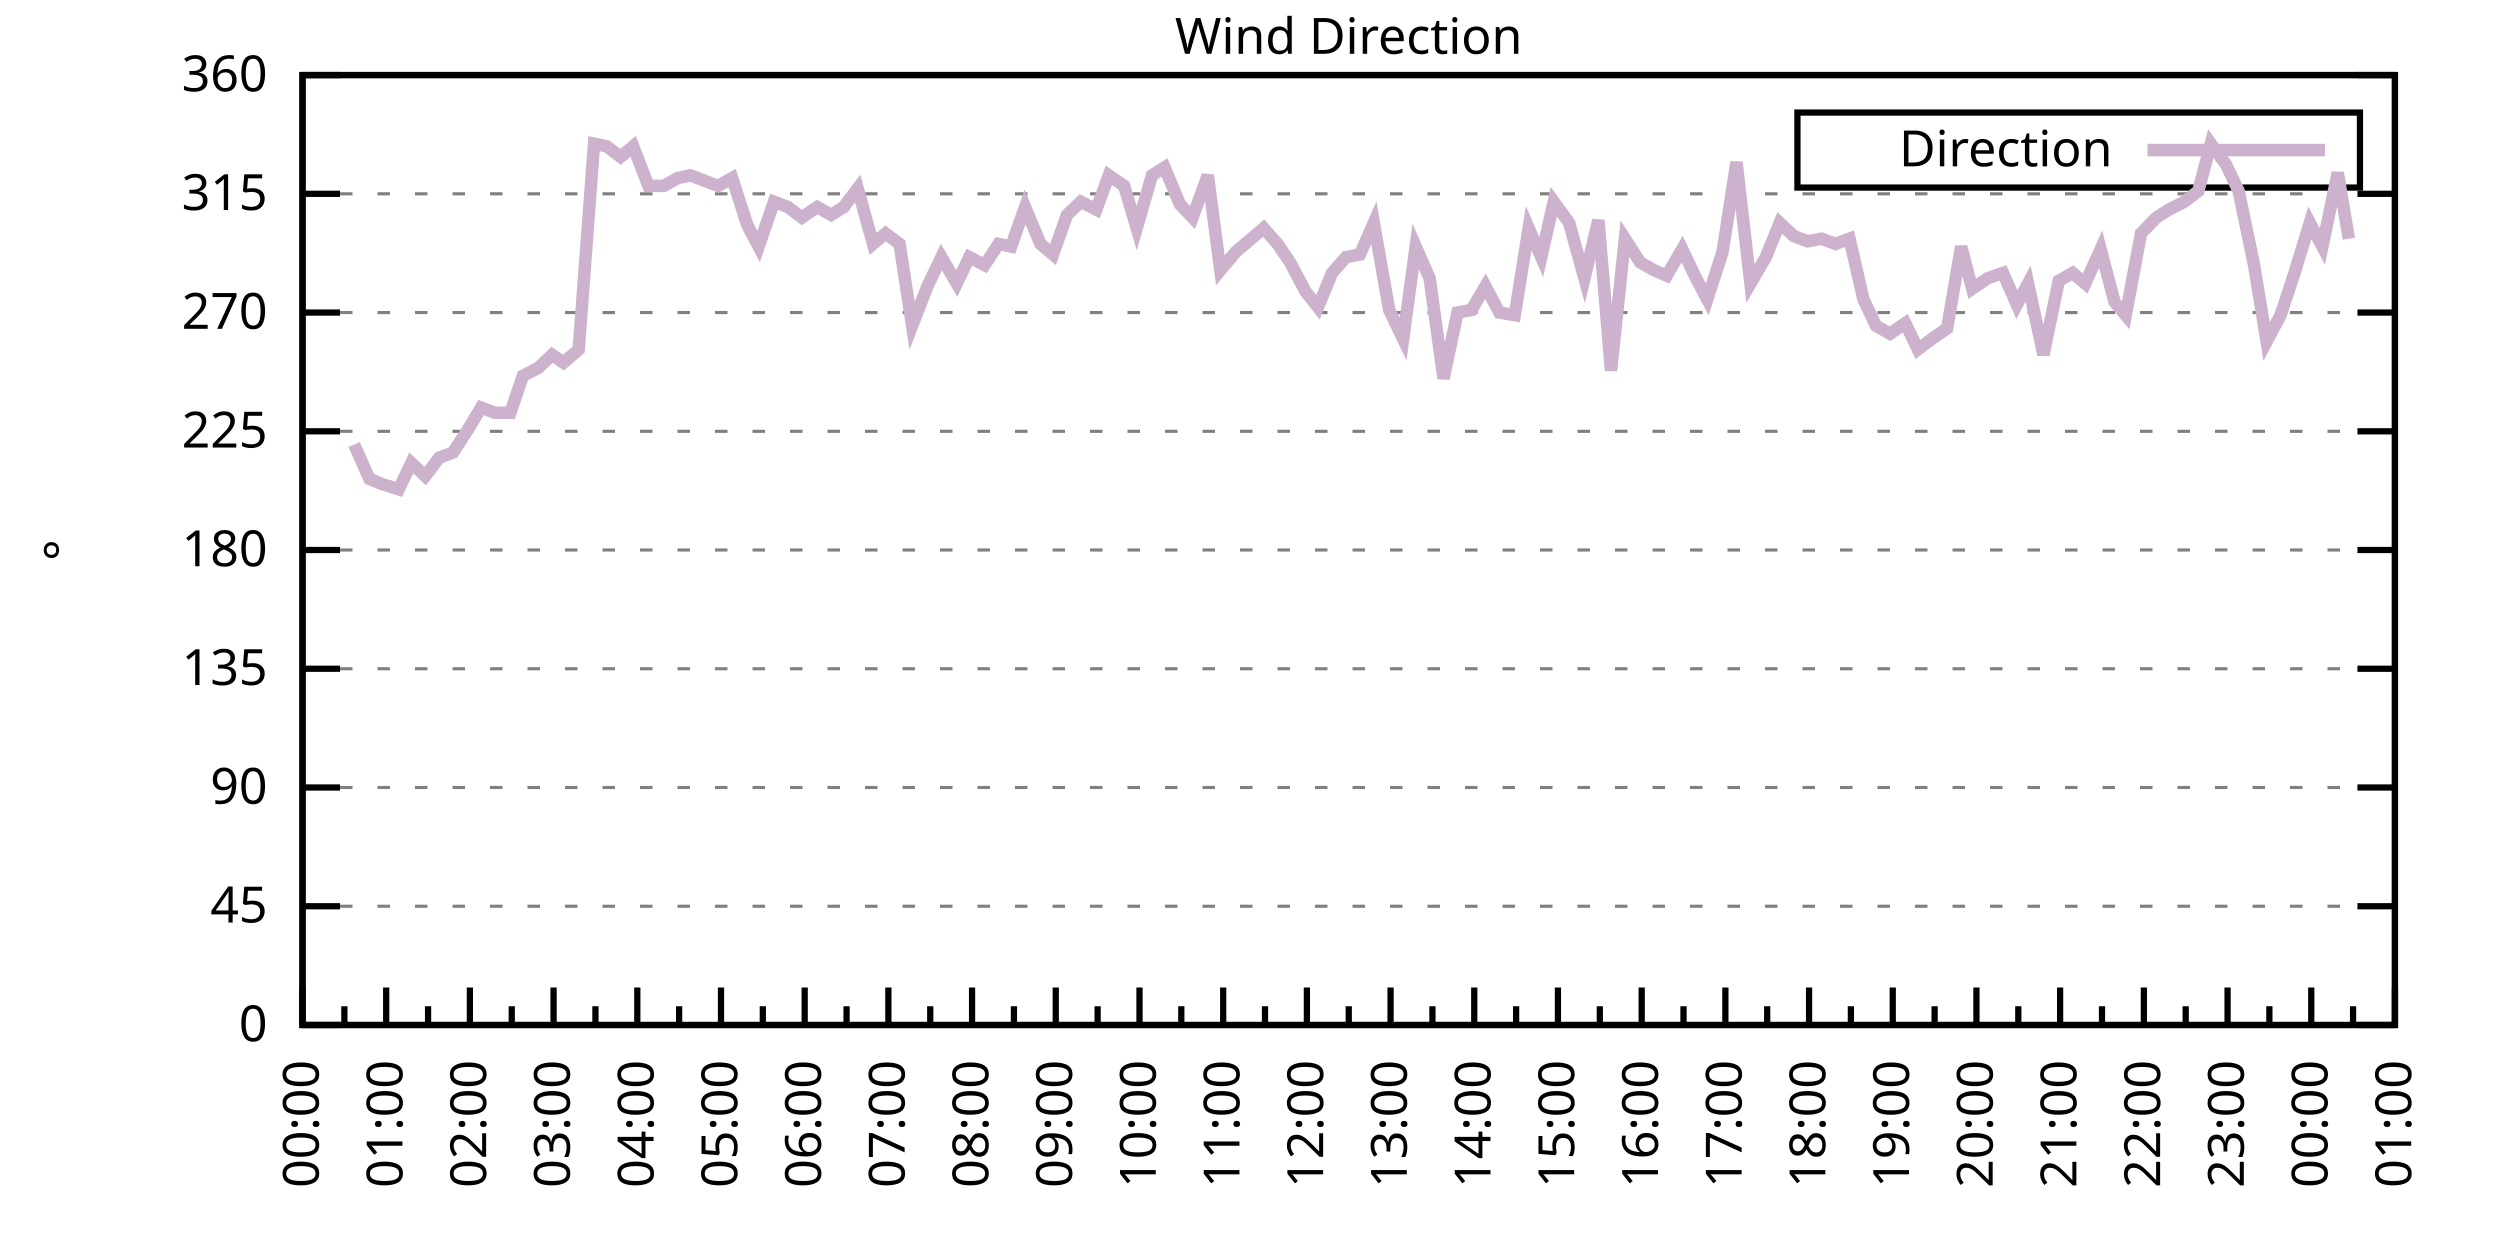
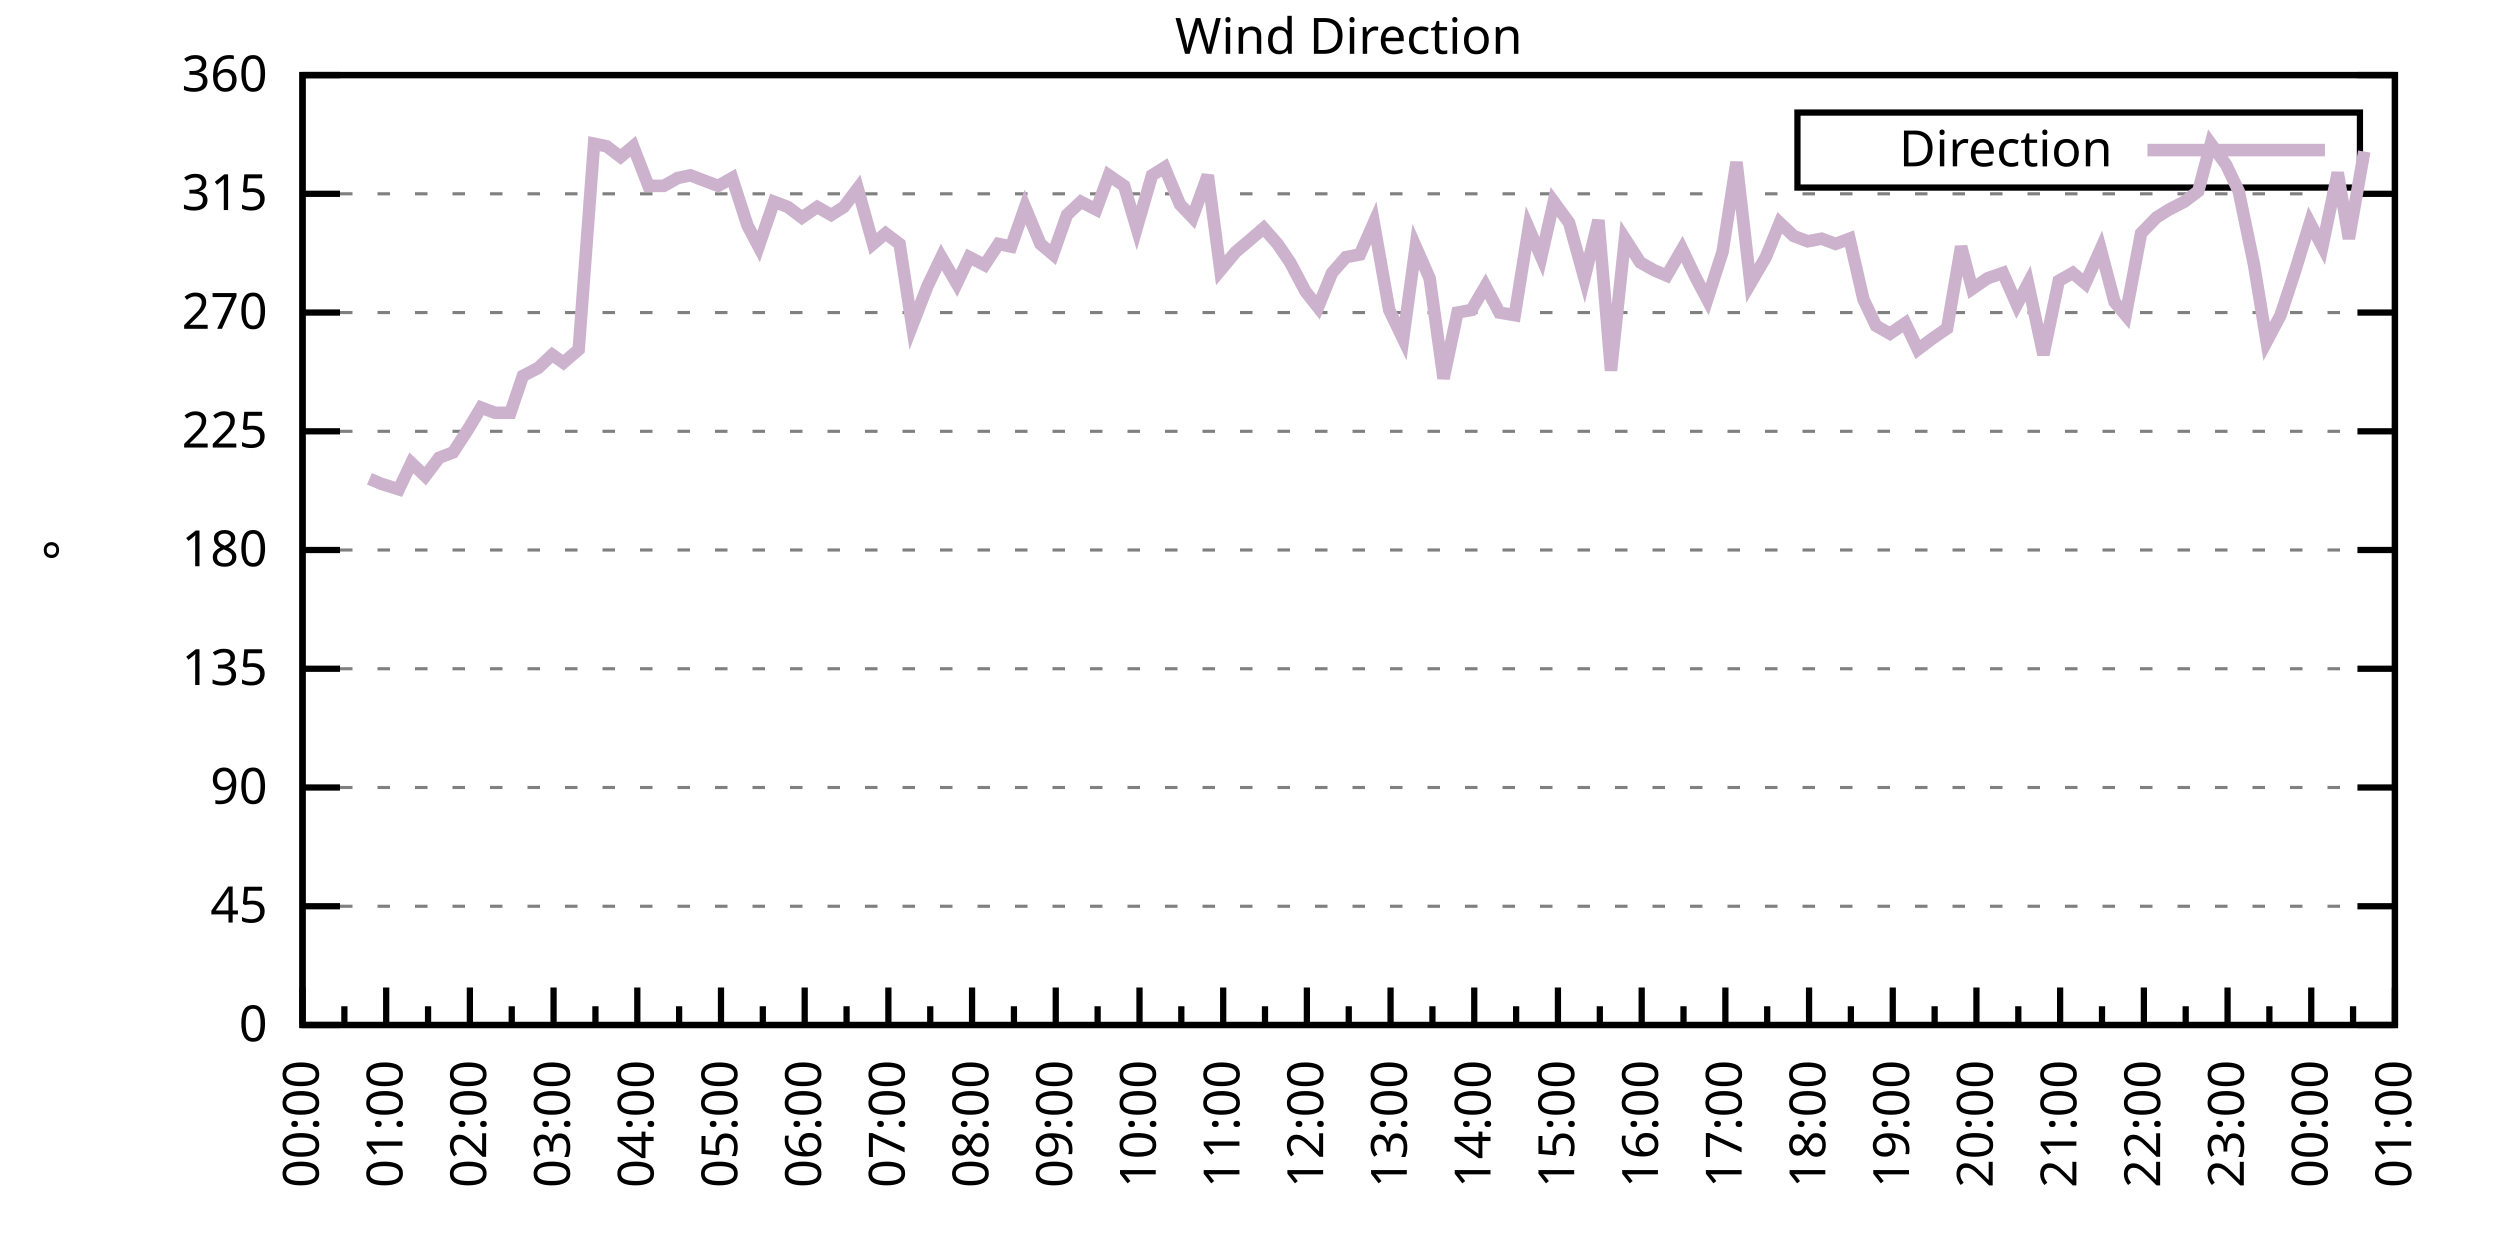
<svg xmlns="http://www.w3.org/2000/svg" xmlns:xlink="http://www.w3.org/1999/xlink" width="400" height="200" viewBox="0 0 400 200">
  <g id="gnuplot_canvas">
    <rect x="0" y="0" width="400" height="200" fill="none" />
    <defs>
      <circle id="gpDot" r="0.5" stroke-width="0.5" stroke="currentColor" />
      <path id="gpPt0" stroke-width="0.333" stroke="currentColor" d="M-1,0 h2 M0,-1 v2" />
      <path id="gpPt1" stroke-width="0.333" stroke="currentColor" d="M-1,-1 L1,1 M1,-1 L-1,1" />
      <path id="gpPt2" stroke-width="0.333" stroke="currentColor" d="M-1,0 L1,0 M0,-1 L0,1 M-1,-1 L1,1 M-1,1 L1,-1" />
      <rect id="gpPt3" stroke-width="0.333" stroke="currentColor" x="-1" y="-1" width="2" height="2" />
      <rect id="gpPt4" stroke-width="0.333" stroke="currentColor" fill="currentColor" x="-1" y="-1" width="2" height="2" />
      <circle id="gpPt5" stroke-width="0.333" stroke="currentColor" cx="0" cy="0" r="1" />
      <use xlink:href="#gpPt5" id="gpPt6" fill="currentColor" stroke="none" />
      <path id="gpPt7" stroke-width="0.333" stroke="currentColor" d="M0,-1.33 L-1.33,0.67 L1.33,0.67 z" />
      <use xlink:href="#gpPt7" id="gpPt8" fill="currentColor" stroke="none" />
      <use xlink:href="#gpPt7" id="gpPt9" stroke="currentColor" transform="rotate(180)" />
      <use xlink:href="#gpPt9" id="gpPt10" fill="currentColor" stroke="none" />
      <use xlink:href="#gpPt3" id="gpPt11" stroke="currentColor" transform="rotate(45)" />
      <use xlink:href="#gpPt11" id="gpPt12" fill="currentColor" stroke="none" />
      <path id="gpPt13" stroke-width="0.333" stroke="currentColor" d="M0,1.330 L1.265,0.411 L0.782,-1.067 L-0.782,-1.076 L-1.265,0.411 z" />
      <use xlink:href="#gpPt13" id="gpPt14" fill="currentColor" stroke="none" />
      <filter id="textbox" filterUnits="objectBoundingBox" x="0" y="0" height="1" width="1">
        <feFlood flood-color="white" flood-opacity="1" result="bgnd" />
        <feComposite in="SourceGraphic" in2="bgnd" operator="atop" />
      </filter>
      <filter id="greybox" filterUnits="objectBoundingBox" x="0" y="0" height="1" width="1">
        <feFlood flood-color="lightgrey" flood-opacity="1" result="grey" />
        <feComposite in="SourceGraphic" in2="grey" operator="atop" />
      </filter>
    </defs>
    <g fill="none" color="white" stroke="currentColor" stroke-width="1.00" stroke-linecap="butt" stroke-linejoin="miter">
</g>
    <g fill="none" color="black" stroke="currentColor" stroke-width="1.00" stroke-linecap="butt" stroke-linejoin="miter">
      <g stroke="none" shape-rendering="crispEdges">
        <polygon fill="rgb(255, 255, 255)" points="48.40,164.00 383.18,164.00 383.18,12.02 48.40,12.02 " />
      </g>
    </g>
    <g fill="none" color="black" stroke="currentColor" stroke-width="1.00" stroke-linecap="butt" stroke-linejoin="miter">
</g>
    <g fill="none" color="black" stroke="black" stroke-width="0.50" stroke-linecap="butt" stroke-linejoin="miter">
</g>
    <g fill="none" color="gray" stroke="currentColor" stroke-width="0.50" stroke-linecap="butt" stroke-linejoin="miter">
      <path stroke="gray" stroke-dasharray="2,4" class="gridline" d="M48.40,164.00 L383.19,164.00  " />
    </g>
    <g fill="none" color="gray" stroke="gray" stroke-width="1.00" stroke-linecap="butt" stroke-linejoin="miter">
</g>
    <g fill="none" color="black" stroke="currentColor" stroke-width="1.00" stroke-linecap="butt" stroke-linejoin="miter">
      <path stroke="black" d="M48.40,164.00 L54.40,164.00 M383.19,164.00 L377.19,164.00  " />
      <g transform="translate(42.80,166.60)" stroke="none" fill="black" font-family="Sans" font-size="8.00" text-anchor="end">
        <text>
          <tspan font-family="Sans"> 0</tspan>
        </text>
      </g>
    </g>
    <g fill="none" color="black" stroke="currentColor" stroke-width="1.00" stroke-linecap="butt" stroke-linejoin="miter">
</g>
    <g fill="none" color="black" stroke="black" stroke-width="0.50" stroke-linecap="butt" stroke-linejoin="miter">
</g>
    <g fill="none" color="gray" stroke="currentColor" stroke-width="0.50" stroke-linecap="butt" stroke-linejoin="miter">
      <path stroke="gray" stroke-dasharray="2,4" class="gridline" d="M48.40,145.00 L383.19,145.00  " />
    </g>
    <g fill="none" color="gray" stroke="gray" stroke-width="1.00" stroke-linecap="butt" stroke-linejoin="miter">
</g>
    <g fill="none" color="black" stroke="currentColor" stroke-width="1.00" stroke-linecap="butt" stroke-linejoin="miter">
      <path stroke="black" d="M48.40,145.00 L54.40,145.00 M383.19,145.00 L377.19,145.00  " />
      <g transform="translate(42.80,147.60)" stroke="none" fill="black" font-family="Sans" font-size="8.00" text-anchor="end">
        <text>
          <tspan font-family="Sans"> 45</tspan>
        </text>
      </g>
    </g>
    <g fill="none" color="black" stroke="currentColor" stroke-width="1.00" stroke-linecap="butt" stroke-linejoin="miter">
</g>
    <g fill="none" color="black" stroke="black" stroke-width="0.50" stroke-linecap="butt" stroke-linejoin="miter">
</g>
    <g fill="none" color="gray" stroke="currentColor" stroke-width="0.50" stroke-linecap="butt" stroke-linejoin="miter">
      <path stroke="gray" stroke-dasharray="2,4" class="gridline" d="M48.40,126.00 L383.19,126.00  " />
    </g>
    <g fill="none" color="gray" stroke="gray" stroke-width="1.00" stroke-linecap="butt" stroke-linejoin="miter">
</g>
    <g fill="none" color="black" stroke="currentColor" stroke-width="1.00" stroke-linecap="butt" stroke-linejoin="miter">
      <path stroke="black" d="M48.40,126.00 L54.40,126.00 M383.19,126.00 L377.19,126.00  " />
      <g transform="translate(42.80,128.60)" stroke="none" fill="black" font-family="Sans" font-size="8.00" text-anchor="end">
        <text>
          <tspan font-family="Sans"> 90</tspan>
        </text>
      </g>
    </g>
    <g fill="none" color="black" stroke="currentColor" stroke-width="1.00" stroke-linecap="butt" stroke-linejoin="miter">
</g>
    <g fill="none" color="black" stroke="black" stroke-width="0.50" stroke-linecap="butt" stroke-linejoin="miter">
</g>
    <g fill="none" color="gray" stroke="currentColor" stroke-width="0.50" stroke-linecap="butt" stroke-linejoin="miter">
      <path stroke="gray" stroke-dasharray="2,4" class="gridline" d="M48.40,107.00 L383.19,107.00  " />
    </g>
    <g fill="none" color="gray" stroke="gray" stroke-width="1.00" stroke-linecap="butt" stroke-linejoin="miter">
</g>
    <g fill="none" color="black" stroke="currentColor" stroke-width="1.00" stroke-linecap="butt" stroke-linejoin="miter">
      <path stroke="black" d="M48.40,107.00 L54.40,107.00 M383.19,107.00 L377.19,107.00  " />
      <g transform="translate(42.80,109.60)" stroke="none" fill="black" font-family="Sans" font-size="8.00" text-anchor="end">
        <text>
          <tspan font-family="Sans"> 135</tspan>
        </text>
      </g>
    </g>
    <g fill="none" color="black" stroke="currentColor" stroke-width="1.00" stroke-linecap="butt" stroke-linejoin="miter">
</g>
    <g fill="none" color="black" stroke="black" stroke-width="0.50" stroke-linecap="butt" stroke-linejoin="miter">
</g>
    <g fill="none" color="gray" stroke="currentColor" stroke-width="0.50" stroke-linecap="butt" stroke-linejoin="miter">
      <path stroke="gray" stroke-dasharray="2,4" class="gridline" d="M48.40,88.00 L383.19,88.00  " />
    </g>
    <g fill="none" color="gray" stroke="gray" stroke-width="1.00" stroke-linecap="butt" stroke-linejoin="miter">
</g>
    <g fill="none" color="black" stroke="currentColor" stroke-width="1.00" stroke-linecap="butt" stroke-linejoin="miter">
      <path stroke="black" d="M48.40,88.00 L54.40,88.00 M383.19,88.00 L377.19,88.00  " />
      <g transform="translate(42.80,90.60)" stroke="none" fill="black" font-family="Sans" font-size="8.00" text-anchor="end">
        <text>
          <tspan font-family="Sans"> 180</tspan>
        </text>
      </g>
    </g>
    <g fill="none" color="black" stroke="currentColor" stroke-width="1.00" stroke-linecap="butt" stroke-linejoin="miter">
</g>
    <g fill="none" color="black" stroke="black" stroke-width="0.50" stroke-linecap="butt" stroke-linejoin="miter">
</g>
    <g fill="none" color="gray" stroke="currentColor" stroke-width="0.50" stroke-linecap="butt" stroke-linejoin="miter">
      <path stroke="gray" stroke-dasharray="2,4" class="gridline" d="M48.40,69.01 L383.19,69.01  " />
    </g>
    <g fill="none" color="gray" stroke="gray" stroke-width="1.00" stroke-linecap="butt" stroke-linejoin="miter">
</g>
    <g fill="none" color="black" stroke="currentColor" stroke-width="1.00" stroke-linecap="butt" stroke-linejoin="miter">
      <path stroke="black" d="M48.40,69.01 L54.40,69.01 M383.19,69.01 L377.19,69.01  " />
      <g transform="translate(42.80,71.61)" stroke="none" fill="black" font-family="Sans" font-size="8.00" text-anchor="end">
        <text>
          <tspan font-family="Sans"> 225</tspan>
        </text>
      </g>
    </g>
    <g fill="none" color="black" stroke="currentColor" stroke-width="1.00" stroke-linecap="butt" stroke-linejoin="miter">
</g>
    <g fill="none" color="black" stroke="black" stroke-width="0.50" stroke-linecap="butt" stroke-linejoin="miter">
</g>
    <g fill="none" color="gray" stroke="currentColor" stroke-width="0.50" stroke-linecap="butt" stroke-linejoin="miter">
      <path stroke="gray" stroke-dasharray="2,4" class="gridline" d="M48.40,50.01 L383.19,50.01  " />
    </g>
    <g fill="none" color="gray" stroke="gray" stroke-width="1.00" stroke-linecap="butt" stroke-linejoin="miter">
</g>
    <g fill="none" color="black" stroke="currentColor" stroke-width="1.00" stroke-linecap="butt" stroke-linejoin="miter">
      <path stroke="black" d="M48.40,50.01 L54.40,50.01 M383.19,50.01 L377.19,50.01  " />
      <g transform="translate(42.80,52.61)" stroke="none" fill="black" font-family="Sans" font-size="8.00" text-anchor="end">
        <text>
          <tspan font-family="Sans"> 270</tspan>
        </text>
      </g>
    </g>
    <g fill="none" color="black" stroke="currentColor" stroke-width="1.00" stroke-linecap="butt" stroke-linejoin="miter">
</g>
    <g fill="none" color="black" stroke="black" stroke-width="0.50" stroke-linecap="butt" stroke-linejoin="miter">
</g>
    <g fill="none" color="gray" stroke="currentColor" stroke-width="0.50" stroke-linecap="butt" stroke-linejoin="miter">
      <path stroke="gray" stroke-dasharray="2,4" class="gridline" d="M48.40,31.01 L383.19,31.01  " />
    </g>
    <g fill="none" color="gray" stroke="gray" stroke-width="1.00" stroke-linecap="butt" stroke-linejoin="miter">
</g>
    <g fill="none" color="black" stroke="currentColor" stroke-width="1.00" stroke-linecap="butt" stroke-linejoin="miter">
      <path stroke="black" d="M48.40,31.01 L54.40,31.01 M383.19,31.01 L377.19,31.01  " />
      <g transform="translate(42.80,33.61)" stroke="none" fill="black" font-family="Sans" font-size="8.00" text-anchor="end">
        <text>
          <tspan font-family="Sans"> 315</tspan>
        </text>
      </g>
    </g>
    <g fill="none" color="black" stroke="currentColor" stroke-width="1.00" stroke-linecap="butt" stroke-linejoin="miter">
</g>
    <g fill="none" color="black" stroke="black" stroke-width="0.50" stroke-linecap="butt" stroke-linejoin="miter">
</g>
    <g fill="none" color="gray" stroke="currentColor" stroke-width="0.50" stroke-linecap="butt" stroke-linejoin="miter">
      <path stroke="gray" stroke-dasharray="2,4" class="gridline" d="M48.40,12.01 L383.19,12.01  " />
    </g>
    <g fill="none" color="gray" stroke="gray" stroke-width="1.00" stroke-linecap="butt" stroke-linejoin="miter">
</g>
    <g fill="none" color="black" stroke="currentColor" stroke-width="1.00" stroke-linecap="butt" stroke-linejoin="miter">
      <path stroke="black" d="M48.40,12.01 L54.40,12.01 M383.19,12.01 L377.19,12.01  " />
      <g transform="translate(42.80,14.61)" stroke="none" fill="black" font-family="Sans" font-size="8.00" text-anchor="end">
        <text>
          <tspan font-family="Sans"> 360</tspan>
        </text>
      </g>
    </g>
    <g fill="none" color="black" stroke="currentColor" stroke-width="1.00" stroke-linecap="butt" stroke-linejoin="miter">
      <path stroke="black" d="M48.40,164.00 L48.40,158.00  " />
      <g transform="translate(51.00,169.60) rotate(270)" stroke="none" fill="black" font-family="Sans" font-size="8.00" text-anchor="end">
        <text>
          <tspan font-family="Sans">00:00</tspan>
        </text>
      </g>
    </g>
    <g fill="none" color="black" stroke="currentColor" stroke-width="1.00" stroke-linecap="butt" stroke-linejoin="miter">
      <path stroke="black" d="M55.10,164.00 L55.10,161.00 M61.79,164.00 L61.79,158.00  " />
      <g transform="translate(64.39,169.60) rotate(270)" stroke="none" fill="black" font-family="Sans" font-size="8.00" text-anchor="end">
        <text>
          <tspan font-family="Sans">01:00</tspan>
        </text>
      </g>
    </g>
    <g fill="none" color="black" stroke="currentColor" stroke-width="1.00" stroke-linecap="butt" stroke-linejoin="miter">
      <path stroke="black" d="M68.49,164.00 L68.49,161.00 M75.18,164.00 L75.18,158.00  " />
      <g transform="translate(77.78,169.60) rotate(270)" stroke="none" fill="black" font-family="Sans" font-size="8.00" text-anchor="end">
        <text>
          <tspan font-family="Sans">02:00</tspan>
        </text>
      </g>
    </g>
    <g fill="none" color="black" stroke="currentColor" stroke-width="1.00" stroke-linecap="butt" stroke-linejoin="miter">
      <path stroke="black" d="M81.88,164.00 L81.88,161.00 M88.57,164.00 L88.57,158.00  " />
      <g transform="translate(91.17,169.60) rotate(270)" stroke="none" fill="black" font-family="Sans" font-size="8.00" text-anchor="end">
        <text>
          <tspan font-family="Sans">03:00</tspan>
        </text>
      </g>
    </g>
    <g fill="none" color="black" stroke="currentColor" stroke-width="1.00" stroke-linecap="butt" stroke-linejoin="miter">
      <path stroke="black" d="M95.27,164.00 L95.27,161.00 M101.97,164.00 L101.97,158.00  " />
      <g transform="translate(104.57,169.60) rotate(270)" stroke="none" fill="black" font-family="Sans" font-size="8.00" text-anchor="end">
        <text>
          <tspan font-family="Sans">04:00</tspan>
        </text>
      </g>
    </g>
    <g fill="none" color="black" stroke="currentColor" stroke-width="1.00" stroke-linecap="butt" stroke-linejoin="miter">
      <path stroke="black" d="M108.66,164.00 L108.66,161.00 M115.36,164.00 L115.36,158.00  " />
      <g transform="translate(117.96,169.60) rotate(270)" stroke="none" fill="black" font-family="Sans" font-size="8.00" text-anchor="end">
        <text>
          <tspan font-family="Sans">05:00</tspan>
        </text>
      </g>
    </g>
    <g fill="none" color="black" stroke="currentColor" stroke-width="1.00" stroke-linecap="butt" stroke-linejoin="miter">
      <path stroke="black" d="M122.05,164.00 L122.05,161.00 M128.75,164.00 L128.75,158.00  " />
      <g transform="translate(131.35,169.60) rotate(270)" stroke="none" fill="black" font-family="Sans" font-size="8.00" text-anchor="end">
        <text>
          <tspan font-family="Sans">06:00</tspan>
        </text>
      </g>
    </g>
    <g fill="none" color="black" stroke="currentColor" stroke-width="1.00" stroke-linecap="butt" stroke-linejoin="miter">
      <path stroke="black" d="M135.45,164.00 L135.45,161.00 M142.14,164.00 L142.14,158.00  " />
      <g transform="translate(144.74,169.60) rotate(270)" stroke="none" fill="black" font-family="Sans" font-size="8.00" text-anchor="end">
        <text>
          <tspan font-family="Sans">07:00</tspan>
        </text>
      </g>
    </g>
    <g fill="none" color="black" stroke="currentColor" stroke-width="1.00" stroke-linecap="butt" stroke-linejoin="miter">
      <path stroke="black" d="M148.84,164.00 L148.84,161.00 M155.53,164.00 L155.53,158.00  " />
      <g transform="translate(158.13,169.60) rotate(270)" stroke="none" fill="black" font-family="Sans" font-size="8.00" text-anchor="end">
        <text>
          <tspan font-family="Sans">08:00</tspan>
        </text>
      </g>
    </g>
    <g fill="none" color="black" stroke="currentColor" stroke-width="1.00" stroke-linecap="butt" stroke-linejoin="miter">
      <path stroke="black" d="M162.23,164.00 L162.23,161.00 M168.92,164.00 L168.92,158.00  " />
      <g transform="translate(171.52,169.60) rotate(270)" stroke="none" fill="black" font-family="Sans" font-size="8.00" text-anchor="end">
        <text>
          <tspan font-family="Sans">09:00</tspan>
        </text>
      </g>
    </g>
    <g fill="none" color="black" stroke="currentColor" stroke-width="1.00" stroke-linecap="butt" stroke-linejoin="miter">
      <path stroke="black" d="M175.62,164.00 L175.62,161.00 M182.32,164.00 L182.32,158.00  " />
      <g transform="translate(184.92,169.60) rotate(270)" stroke="none" fill="black" font-family="Sans" font-size="8.00" text-anchor="end">
        <text>
          <tspan font-family="Sans">10:00</tspan>
        </text>
      </g>
    </g>
    <g fill="none" color="black" stroke="currentColor" stroke-width="1.00" stroke-linecap="butt" stroke-linejoin="miter">
      <path stroke="black" d="M189.01,164.00 L189.01,161.00 M195.71,164.00 L195.71,158.00  " />
      <g transform="translate(198.31,169.60) rotate(270)" stroke="none" fill="black" font-family="Sans" font-size="8.00" text-anchor="end">
        <text>
          <tspan font-family="Sans">11:00</tspan>
        </text>
      </g>
    </g>
    <g fill="none" color="black" stroke="currentColor" stroke-width="1.00" stroke-linecap="butt" stroke-linejoin="miter">
      <path stroke="black" d="M202.40,164.00 L202.40,161.00 M209.10,164.00 L209.10,158.00  " />
      <g transform="translate(211.70,169.60) rotate(270)" stroke="none" fill="black" font-family="Sans" font-size="8.00" text-anchor="end">
        <text>
          <tspan font-family="Sans">12:00</tspan>
        </text>
      </g>
    </g>
    <g fill="none" color="black" stroke="currentColor" stroke-width="1.00" stroke-linecap="butt" stroke-linejoin="miter">
      <path stroke="black" d="M215.80,164.00 L215.80,161.00 M222.49,164.00 L222.49,158.00  " />
      <g transform="translate(225.09,169.60) rotate(270)" stroke="none" fill="black" font-family="Sans" font-size="8.00" text-anchor="end">
        <text>
          <tspan font-family="Sans">13:00</tspan>
        </text>
      </g>
    </g>
    <g fill="none" color="black" stroke="currentColor" stroke-width="1.00" stroke-linecap="butt" stroke-linejoin="miter">
      <path stroke="black" d="M229.19,164.00 L229.19,161.00 M235.88,164.00 L235.88,158.00  " />
      <g transform="translate(238.48,169.60) rotate(270)" stroke="none" fill="black" font-family="Sans" font-size="8.00" text-anchor="end">
        <text>
          <tspan font-family="Sans">14:00</tspan>
        </text>
      </g>
    </g>
    <g fill="none" color="black" stroke="currentColor" stroke-width="1.00" stroke-linecap="butt" stroke-linejoin="miter">
      <path stroke="black" d="M242.58,164.00 L242.58,161.00 M249.27,164.00 L249.27,158.00  " />
      <g transform="translate(251.87,169.60) rotate(270)" stroke="none" fill="black" font-family="Sans" font-size="8.00" text-anchor="end">
        <text>
          <tspan font-family="Sans">15:00</tspan>
        </text>
      </g>
    </g>
    <g fill="none" color="black" stroke="currentColor" stroke-width="1.00" stroke-linecap="butt" stroke-linejoin="miter">
      <path stroke="black" d="M255.97,164.00 L255.97,161.00 M262.67,164.00 L262.67,158.00  " />
      <g transform="translate(265.27,169.60) rotate(270)" stroke="none" fill="black" font-family="Sans" font-size="8.00" text-anchor="end">
        <text>
          <tspan font-family="Sans">16:00</tspan>
        </text>
      </g>
    </g>
    <g fill="none" color="black" stroke="currentColor" stroke-width="1.00" stroke-linecap="butt" stroke-linejoin="miter">
      <path stroke="black" d="M269.36,164.00 L269.36,161.00 M276.06,164.00 L276.06,158.00  " />
      <g transform="translate(278.66,169.60) rotate(270)" stroke="none" fill="black" font-family="Sans" font-size="8.00" text-anchor="end">
        <text>
          <tspan font-family="Sans">17:00</tspan>
        </text>
      </g>
    </g>
    <g fill="none" color="black" stroke="currentColor" stroke-width="1.00" stroke-linecap="butt" stroke-linejoin="miter">
      <path stroke="black" d="M282.75,164.00 L282.75,161.00 M289.45,164.00 L289.45,158.00  " />
      <g transform="translate(292.05,169.60) rotate(270)" stroke="none" fill="black" font-family="Sans" font-size="8.00" text-anchor="end">
        <text>
          <tspan font-family="Sans">18:00</tspan>
        </text>
      </g>
    </g>
    <g fill="none" color="black" stroke="currentColor" stroke-width="1.00" stroke-linecap="butt" stroke-linejoin="miter">
      <path stroke="black" d="M296.14,164.00 L296.14,161.00 M302.84,164.00 L302.84,158.00  " />
      <g transform="translate(305.44,169.60) rotate(270)" stroke="none" fill="black" font-family="Sans" font-size="8.00" text-anchor="end">
        <text>
          <tspan font-family="Sans">19:00</tspan>
        </text>
      </g>
    </g>
    <g fill="none" color="black" stroke="currentColor" stroke-width="1.00" stroke-linecap="butt" stroke-linejoin="miter">
      <path stroke="black" d="M309.54,164.00 L309.54,161.00 M316.23,164.00 L316.23,158.00  " />
      <g transform="translate(318.83,169.60) rotate(270)" stroke="none" fill="black" font-family="Sans" font-size="8.00" text-anchor="end">
        <text>
          <tspan font-family="Sans">20:00</tspan>
        </text>
      </g>
    </g>
    <g fill="none" color="black" stroke="currentColor" stroke-width="1.00" stroke-linecap="butt" stroke-linejoin="miter">
      <path stroke="black" d="M322.93,164.00 L322.93,161.00 M329.62,164.00 L329.62,158.00  " />
      <g transform="translate(332.22,169.60) rotate(270)" stroke="none" fill="black" font-family="Sans" font-size="8.00" text-anchor="end">
        <text>
          <tspan font-family="Sans">21:00</tspan>
        </text>
      </g>
    </g>
    <g fill="none" color="black" stroke="currentColor" stroke-width="1.00" stroke-linecap="butt" stroke-linejoin="miter">
      <path stroke="black" d="M336.32,164.00 L336.32,161.00 M343.02,164.00 L343.02,158.00  " />
      <g transform="translate(345.62,169.60) rotate(270)" stroke="none" fill="black" font-family="Sans" font-size="8.00" text-anchor="end">
        <text>
          <tspan font-family="Sans">22:00</tspan>
        </text>
      </g>
    </g>
    <g fill="none" color="black" stroke="currentColor" stroke-width="1.00" stroke-linecap="butt" stroke-linejoin="miter">
      <path stroke="black" d="M349.71,164.00 L349.71,161.00 M356.41,164.00 L356.41,158.00  " />
      <g transform="translate(359.01,169.60) rotate(270)" stroke="none" fill="black" font-family="Sans" font-size="8.00" text-anchor="end">
        <text>
          <tspan font-family="Sans">23:00</tspan>
        </text>
      </g>
    </g>
    <g fill="none" color="black" stroke="currentColor" stroke-width="1.00" stroke-linecap="butt" stroke-linejoin="miter">
      <path stroke="black" d="M363.10,164.00 L363.10,161.00 M369.80,164.00 L369.80,158.00  " />
      <g transform="translate(372.40,169.60) rotate(270)" stroke="none" fill="black" font-family="Sans" font-size="8.00" text-anchor="end">
        <text>
          <tspan font-family="Sans">00:00</tspan>
        </text>
      </g>
    </g>
    <g fill="none" color="black" stroke="currentColor" stroke-width="1.00" stroke-linecap="butt" stroke-linejoin="miter">
      <path stroke="black" d="M376.49,164.00 L376.49,161.00 M383.19,164.00 L383.19,158.00  " />
      <g transform="translate(385.79,169.60) rotate(270)" stroke="none" fill="black" font-family="Sans" font-size="8.00" text-anchor="end">
        <text>
          <tspan font-family="Sans">01:00</tspan>
        </text>
      </g>
    </g>
    <g fill="none" color="black" stroke="currentColor" stroke-width="1.00" stroke-linecap="butt" stroke-linejoin="miter">
</g>
    <g fill="none" color="black" stroke="currentColor" stroke-width="1.00" stroke-linecap="butt" stroke-linejoin="miter">
      <path stroke="black" d="M48.40,12.01 L48.40,164.00 L383.19,164.00 L383.19,12.01 L48.40,12.01 Z  " />
    </g>
    <g fill="none" color="black" stroke="currentColor" stroke-width="1.00" stroke-linecap="butt" stroke-linejoin="miter">
      <g transform="translate(12.80,88.01) rotate(270)" stroke="none" fill="black" font-family="Sans" font-size="8.00" text-anchor="middle">
        <text>
          <tspan font-family="Sans">°</tspan>
        </text>
      </g>
    </g>
    <g fill="none" color="black" stroke="currentColor" stroke-width="1.00" stroke-linecap="butt" stroke-linejoin="miter">
</g>
    <g fill="none" color="black" stroke="currentColor" stroke-width="1.00" stroke-linecap="butt" stroke-linejoin="miter">
      <path stroke="black" d="M287.59,30.01 L287.59,18.01 L377.59,18.01 L377.59,30.01 L287.59,30.01 Z  " />
    </g>
    <g id="Wind_direction_plot_1">
      <g fill="none" color="white" stroke="black" stroke-width="2.00" stroke-linecap="butt" stroke-linejoin="miter">
</g>
      <g fill="none" color="black" stroke="currentColor" stroke-width="2.00" stroke-linecap="butt" stroke-linejoin="miter">
        <g transform="translate(337.99,26.61)" stroke="none" fill="black" font-family="Sans" font-size="8.00" text-anchor="end">
          <text>
            <tspan font-family="Sans">Direction</tspan>
          </text>
        </g>
      </g>
      <g fill="none" color="black" stroke="currentColor" stroke-width="2.00" stroke-linecap="butt" stroke-linejoin="miter">
-         <path stroke="rgb(204, 178, 204)" d="M343.59,24.01 L371.99,24.01 M56.66,71.12 L59.11,76.61 L61.12,77.45 L63.80,78.29 L65.81,74.07 L68.04,76.18   L70.27,73.23 L72.50,72.38 L74.96,68.58 L76.97,65.21 L79.20,66.05 L81.66,66.05 L83.66,60.14 L86.12,58.87   L88.35,56.76 L90.14,58.03 L92.59,55.92 L95.05,22.99 L97.06,23.41 L99.29,25.10 L101.30,23.41 L103.75,29.74   L106.21,29.74 L108.44,28.48 L110.45,28.05 L112.68,28.90 L114.91,29.74 L117.14,28.48 L119.60,36.08 L121.38,39.45   L123.84,32.28 L126.07,33.12 L128.30,34.81 L130.76,33.12 L132.99,34.39 L135.00,33.12 L137.23,30.16 L139.69,39.03   L141.69,37.34 L143.93,39.03 L145.94,52.12 L148.39,45.79 L150.62,41.14 L153.08,45.36 L155.09,41.14 L157.54,42.41   L159.77,39.03 L161.78,39.45 L164.01,33.12 L166.47,39.03 L168.48,40.72 L170.71,34.39 L172.94,32.28 L175.40,33.54   L177.41,28.05 L179.86,29.74 L181.87,36.50 L184.32,28.05 L186.33,26.79 L188.79,32.70 L190.80,34.81 L193.25,28.05   L195.26,43.25 L197.72,40.30 L199.73,38.61 L202.18,36.50 L204.41,39.03 L206.42,41.99 L208.88,46.63 L210.88,49.16   L213.12,43.67 L215.35,41.14 L217.58,40.72 L219.81,35.65 L222.27,49.59 L224.50,54.23 L226.51,39.45 L228.74,44.52   L230.97,60.56 L233.20,50.01 L235.44,49.59 L237.67,45.79 L239.90,50.01 L242.36,50.43 L244.59,36.50 L246.60,41.14   L248.60,32.28 L251.06,35.65 L253.51,44.52 L255.75,35.23 L257.76,59.30 L259.99,38.19 L262.44,41.99 L264.67,43.25   L266.68,44.10 L269.14,39.87 L271.37,44.52 L273.16,47.90 L275.61,40.30 L277.84,25.94 L280.07,45.36 L282.53,41.14   L284.76,35.65 L286.99,37.76 L289.23,38.61 L291.46,38.19 L293.69,39.03 L295.92,38.19 L298.15,47.90 L300.16,52.12   L302.39,53.39 L304.85,51.70 L306.86,55.92 L309.09,54.23 L311.54,52.54 L313.78,39.45 L315.56,46.21 L318.02,44.52   L320.47,43.67 L322.70,48.74 L324.49,45.36 L326.95,56.76 L329.40,44.94 L331.63,43.67 L333.64,45.36 L336.10,39.87   L338.33,48.32 L340.11,50.43 L342.57,37.34 L345.02,34.81 L347.03,33.54 L349.49,32.28 L351.72,30.59 L353.73,22.99   L356.18,26.36 L358.19,30.59 L360.65,42.41 L362.66,54.65 L364.89,50.43 L367.12,43.67 L369.58,35.65 L371.58,39.45   L374.04,27.63 L375.82,38.19  " />
+         <path stroke="rgb(204, 178, 204)" d="M343.59,24.01 L371.99,24.01 M59.11,76.61 L61.12,77.45 L63.80,78.29 L65.81,74.07 L68.04,76.18 L70.27,73.23   L72.50,72.38 L74.96,68.58 L76.97,65.21 L79.20,66.05 L81.66,66.05 L83.66,60.14 L86.12,58.87 L88.35,56.76   L90.14,58.03 L92.59,55.92 L95.05,22.99 L97.06,23.41 L99.29,25.10 L101.30,23.41 L103.75,29.74 L106.21,29.74   L108.44,28.48 L110.45,28.05 L112.68,28.90 L114.91,29.74 L117.14,28.48 L119.60,36.08 L121.38,39.45 L123.84,32.28   L126.07,33.12 L128.30,34.81 L130.76,33.12 L132.99,34.39 L135.00,33.12 L137.23,30.16 L139.69,39.03 L141.69,37.34   L143.93,39.03 L145.94,52.12 L148.39,45.79 L150.62,41.14 L153.08,45.36 L155.09,41.14 L157.54,42.41 L159.77,39.03   L161.78,39.45 L164.01,33.12 L166.47,39.03 L168.48,40.72 L170.71,34.39 L172.94,32.28 L175.40,33.54 L177.41,28.05   L179.86,29.74 L181.87,36.50 L184.32,28.05 L186.33,26.79 L188.79,32.70 L190.80,34.81 L193.25,28.05 L195.26,43.25   L197.72,40.30 L199.73,38.61 L202.18,36.50 L204.41,39.03 L206.42,41.99 L208.88,46.63 L210.88,49.16 L213.12,43.67   L215.35,41.14 L217.58,40.72 L219.81,35.65 L222.27,49.59 L224.50,54.23 L226.51,39.45 L228.74,44.52 L230.97,60.56   L233.20,50.01 L235.44,49.59 L237.67,45.79 L239.90,50.01 L242.36,50.43 L244.59,36.50 L246.60,41.14 L248.60,32.28   L251.06,35.65 L253.51,44.52 L255.75,35.23 L257.76,59.30 L259.99,38.19 L262.44,41.99 L264.67,43.25 L266.68,44.10   L269.14,39.87 L271.37,44.52 L273.16,47.90 L275.61,40.30 L277.84,25.94 L280.07,45.36 L282.53,41.14 L284.76,35.65   L286.99,37.76 L289.23,38.61 L291.46,38.19 L293.69,39.03 L295.92,38.19 L298.15,47.90 L300.16,52.12 L302.39,53.39   L304.85,51.70 L306.86,55.92 L309.09,54.23 L311.54,52.54 L313.78,39.45 L315.56,46.21 L318.02,44.52 L320.47,43.67   L322.70,48.74 L324.49,45.36 L326.95,56.76 L329.40,44.94 L331.63,43.67 L333.64,45.36 L336.10,39.87 L338.33,48.32   L340.11,50.43 L342.57,37.34 L345.02,34.81 L347.03,33.54 L349.49,32.28 L351.72,30.59 L353.73,22.99 L356.18,26.36   L358.19,30.59 L360.65,42.41 L362.66,54.65 L364.89,50.43 L367.12,43.67 L369.58,35.65 L371.58,39.45 L374.04,27.63   L375.82,38.19 L378.28,24.25  " />
      </g>
    </g>
    <g fill="none" color="black" stroke="currentColor" stroke-width="2.00" stroke-linecap="butt" stroke-linejoin="miter">
</g>
    <g fill="none" color="black" stroke="black" stroke-width="1.00" stroke-linecap="butt" stroke-linejoin="miter">
</g>
    <g fill="none" color="black" stroke="currentColor" stroke-width="1.00" stroke-linecap="butt" stroke-linejoin="miter">
      <path stroke="black" d="M48.40,12.01 L48.40,164.00 L383.19,164.00 L383.19,12.01 L48.40,12.01 Z  " />
    </g>
    <g fill="none" color="black" stroke="currentColor" stroke-width="1.00" stroke-linecap="butt" stroke-linejoin="miter">
      <g transform="translate(215.79,8.61)" stroke="none" fill="black" font-family="Sans" font-size="8.00" text-anchor="middle">
        <text>
          <tspan font-family="Sans">Wind Direction</tspan>
        </text>
      </g>
    </g>
    <g fill="none" color="black" stroke="currentColor" stroke-width="1.00" stroke-linecap="butt" stroke-linejoin="miter">
</g>
  </g>
</svg>
